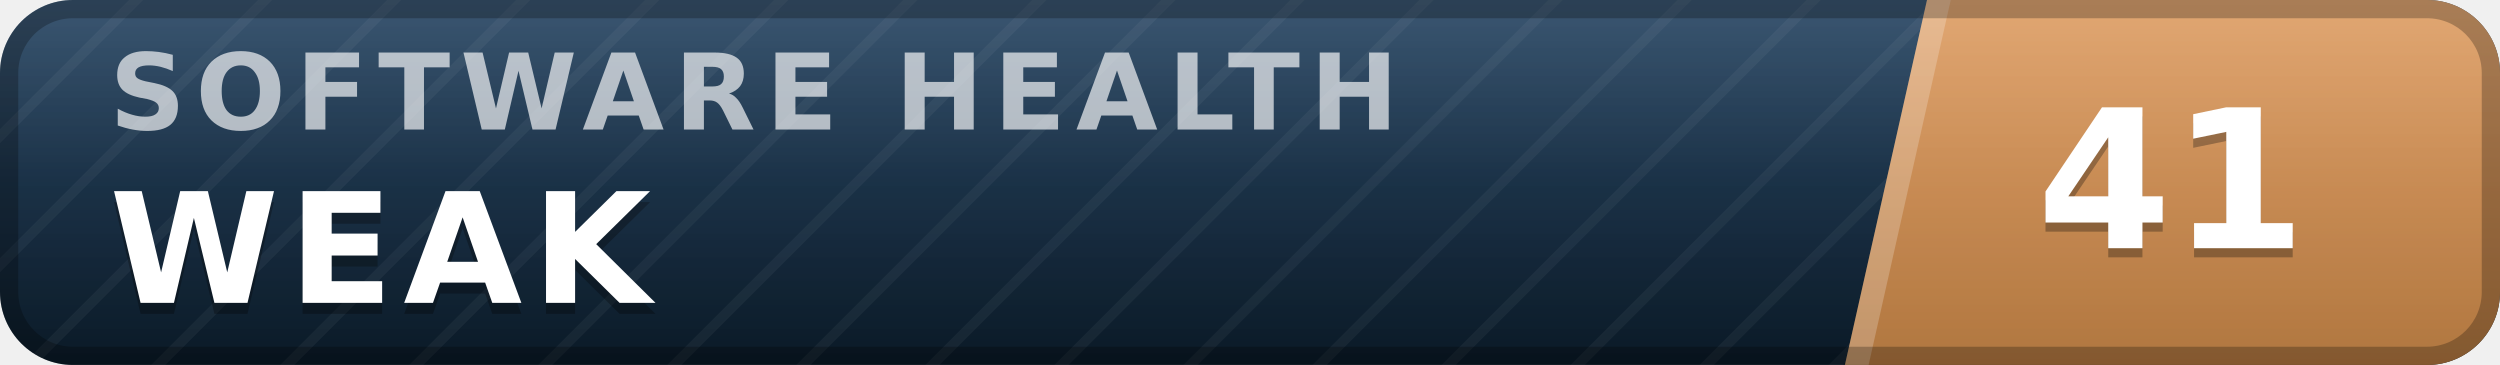
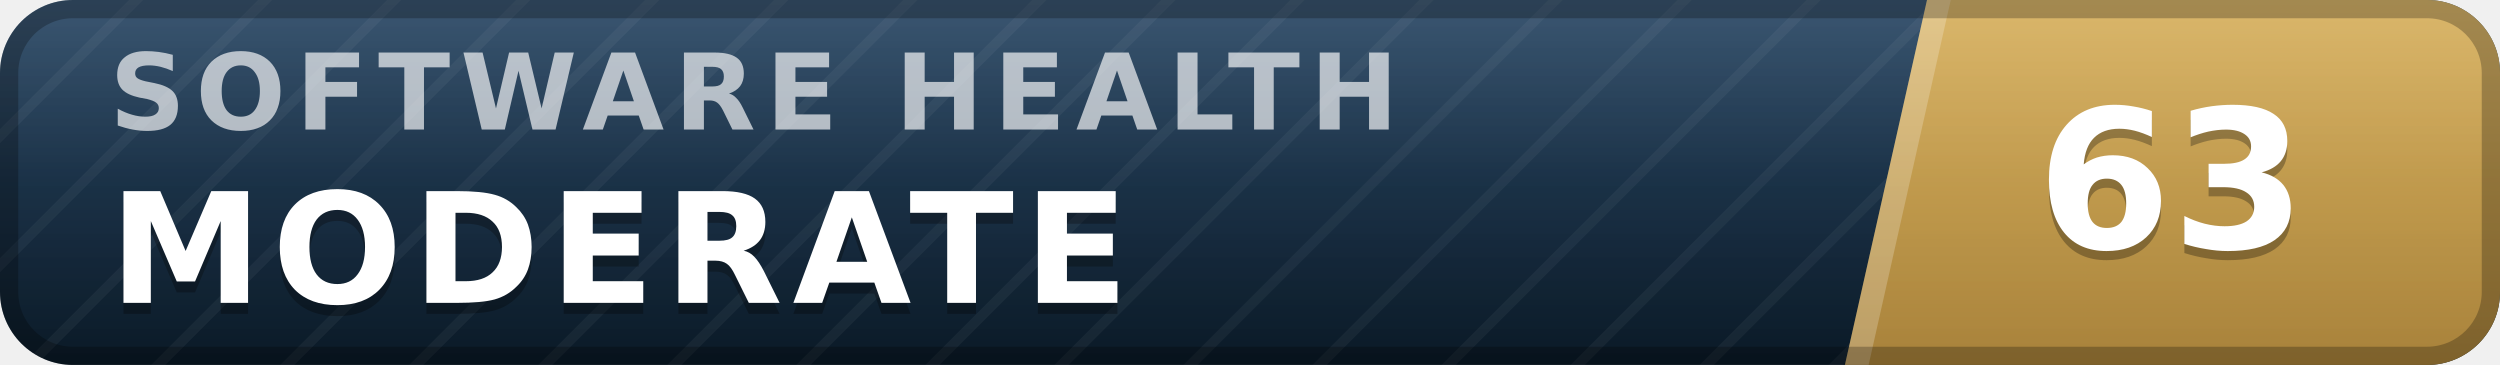
- <svg xmlns="http://www.w3.org/2000/svg" width="137" height="20" viewBox="0 0 137 20" role="img" aria-label="inspect.software software health index 41 of 100, weak" font-family="Verdana,DejaVu Sans,Geneva,sans-serif">
+ <svg xmlns="http://www.w3.org/2000/svg" width="137" height="20" viewBox="0 0 137 20" role="img" aria-label="inspect.software software health index 63 of 100, moderate" font-family="Verdana,DejaVu Sans,Geneva,sans-serif">
  <defs>
    <linearGradient id="plate" x1="0" y1="0" x2="0" y2="1">
      <stop offset="0" stop-color="#1d3d5c" />
      <stop offset="1" stop-color="#0a1926" />
    </linearGradient>
    <linearGradient id="endplate" x1="0" y1="0" x2="0" y2="1">
-       <stop offset="0" stop-color="#dd9a5e" />
-       <stop offset="1" stop-color="#b0763f" />
+       <stop offset="0" stop-color="#d5ac55" />
+       <stop offset="1" stop-color="#a8823a" />
    </linearGradient>
    <linearGradient id="gloss" x1="0" y1="0" x2="0" y2="1">
      <stop offset="0" stop-color="#fff" stop-opacity=".13" />
      <stop offset=".5" stop-color="#fff" stop-opacity=".03" />
      <stop offset="1" stop-color="#fff" stop-opacity="0" />
    </linearGradient>
    <pattern id="guilloche" width="5" height="5" patternUnits="userSpaceOnUse" patternTransform="rotate(45)">
      <line x1="0" y1="0" x2="0" y2="5" stroke="#fff" stroke-opacity=".045" stroke-width="1.1" />
    </pattern>
    <clipPath id="rounded">
      <rect width="137" height="20" rx="4" />
    </clipPath>
  </defs>
  <g clip-path="url(#rounded)">
    <rect width="137" height="20" fill="url(#plate)" />
    <rect width="137" height="20" fill="url(#guilloche)" />
    <polygon points="105.6,0 137,0 137,20 101.1,20" fill="url(#endplate)" />
    <polygon points="105.6,0 106.9,0 102.4,20 101.1,20" fill="#fff" fill-opacity=".22" />
    <text x="6.0" y="7.1" font-size="5.8" letter-spacing="0.55" fill="#fff" fill-opacity=".66" font-weight="bold" textLength="76.3" lengthAdjust="spacing">SOFTWARE HEALTH</text>
-     <text x="6.0" y="17.2" font-size="8.4" fill="#000" fill-opacity=".3" font-weight="bold" letter-spacing="0.55" textLength="30.3" lengthAdjust="spacing">WEAK</text>
-     <text x="6.0" y="16.6" font-size="8.4" fill="#fff" font-weight="bold" letter-spacing="0.55" textLength="30.3" lengthAdjust="spacing">WEAK</text>
-     <text x="119.0" y="14.1" font-size="10.6" fill="#000" fill-opacity=".3" font-weight="bold" text-anchor="middle">41</text>
-     <text x="119.0" y="13.6" font-size="10.6" fill="#fff" font-weight="bold" text-anchor="middle">41</text>
+     <text x="6.0" y="17.2" font-size="8.4" fill="#000" fill-opacity=".3" font-weight="bold" letter-spacing="0.55" textLength="59.5" lengthAdjust="spacing">MODERATE</text>
+     <text x="6.0" y="16.6" font-size="8.4" fill="#fff" font-weight="bold" letter-spacing="0.55" textLength="59.5" lengthAdjust="spacing">MODERATE</text>
+     <text x="119.0" y="14.1" font-size="10.6" fill="#000" fill-opacity=".3" font-weight="bold" text-anchor="middle">63</text>
+     <text x="119.0" y="13.6" font-size="10.6" fill="#fff" font-weight="bold" text-anchor="middle">63</text>
    <rect width="137" height="20" fill="url(#gloss)" />
  </g>
  <rect x=".5" y=".5" width="136" height="19" rx="3.5" fill="none" stroke="#000" stroke-opacity=".25" />
</svg>
